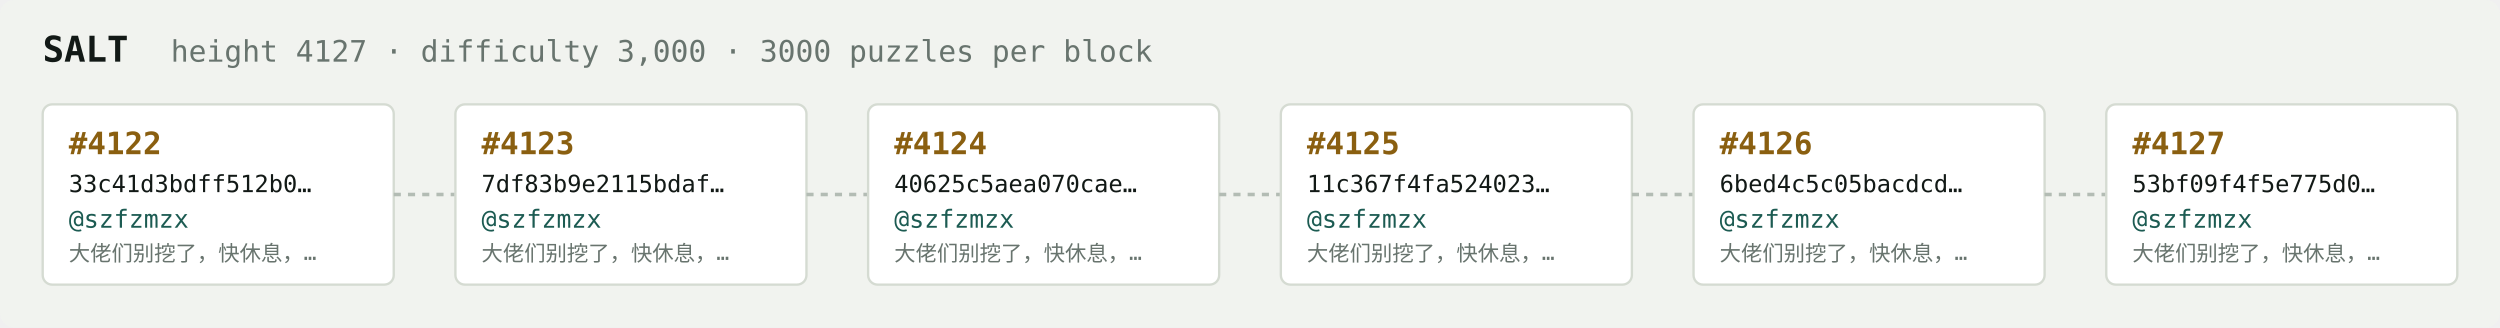
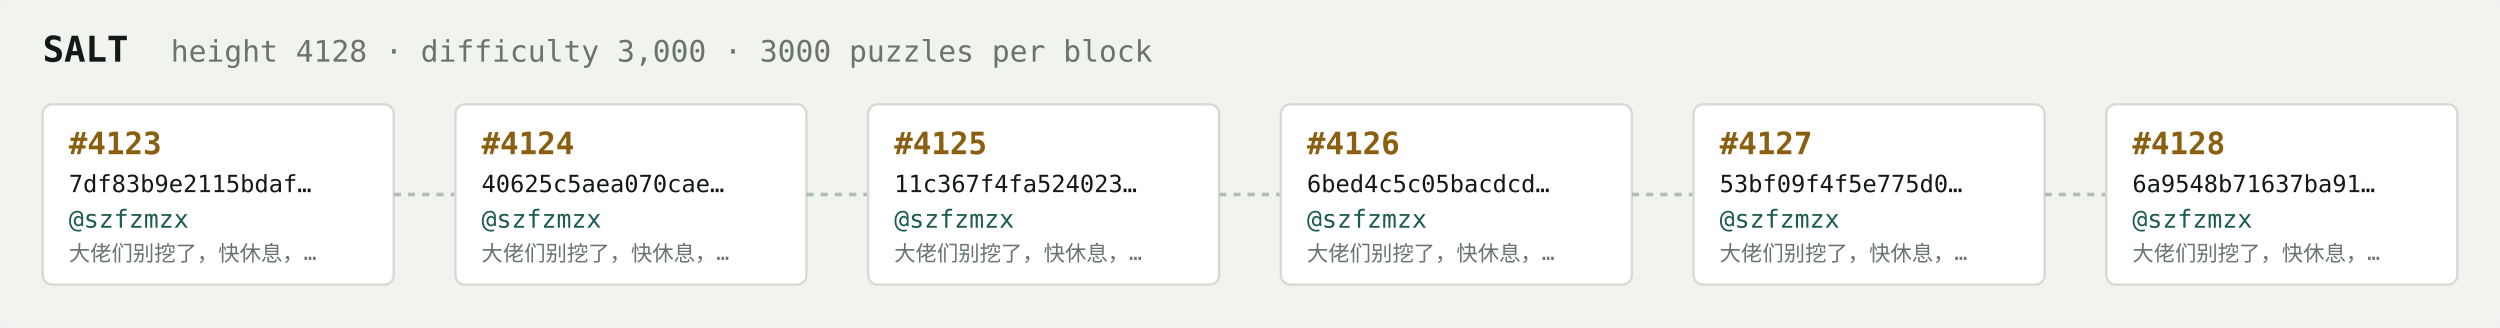
<svg xmlns="http://www.w3.org/2000/svg" width="1054" height="138" viewBox="0 0 1054 138" font-family="ui-monospace,SFMono-Regular,Menlo,monospace">
  <rect fill="#f1f3ef" width="1054" height="138" rx="6" />
  <text x="18" y="26" fill="#121916" font-size="15" font-weight="700">SALT</text>
-   <text x="72" y="26" fill="#68746e" font-size="12.5">height 4127 · difficulty 3,000 · 3000 puzzles per block</text>
+   <text x="72" y="26" fill="#68746e" font-size="12.5">height 4128 · difficulty 3,000 · 3000 puzzles per block</text>
  <rect x="18" y="44" width="148" height="76" rx="4" fill="#ffffff" stroke="#d5dbd2" stroke-width="1" />
-   <text x="29" y="65" fill="#8a5f10" font-size="13" font-weight="700">#4122</text>
-   <text x="29" y="81" fill="#121916" font-size="10">33c41d3bdff512b0…</text>
+   <text x="29" y="65" fill="#8a5f10" font-size="13" font-weight="700">#4123</text>
+   <text x="29" y="81" fill="#121916" font-size="10">7df83b9e2115bdaf…</text>
  <text x="29" y="96" fill="#1c5b52" font-size="10.5">@szfzmzx</text>
  <text x="29" y="110" fill="#68746e" font-size="9">大佬们别挖了，快休息，…</text>
  <line x1="166" y1="82.0" x2="192" y2="82.0" stroke="#b3bcb4" stroke-width="1.5" stroke-dasharray="3 3" />
  <rect x="192" y="44" width="148" height="76" rx="4" fill="#ffffff" stroke="#d5dbd2" stroke-width="1" />
-   <text x="203" y="65" fill="#8a5f10" font-size="13" font-weight="700">#4123</text>
-   <text x="203" y="81" fill="#121916" font-size="10">7df83b9e2115bdaf…</text>
+   <text x="203" y="65" fill="#8a5f10" font-size="13" font-weight="700">#4124</text>
+   <text x="203" y="81" fill="#121916" font-size="10">40625c5aea070cae…</text>
  <text x="203" y="96" fill="#1c5b52" font-size="10.5">@szfzmzx</text>
  <text x="203" y="110" fill="#68746e" font-size="9">大佬们别挖了，快休息，…</text>
  <line x1="340" y1="82.0" x2="366" y2="82.0" stroke="#b3bcb4" stroke-width="1.5" stroke-dasharray="3 3" />
  <rect x="366" y="44" width="148" height="76" rx="4" fill="#ffffff" stroke="#d5dbd2" stroke-width="1" />
-   <text x="377" y="65" fill="#8a5f10" font-size="13" font-weight="700">#4124</text>
-   <text x="377" y="81" fill="#121916" font-size="10">40625c5aea070cae…</text>
+   <text x="377" y="65" fill="#8a5f10" font-size="13" font-weight="700">#4125</text>
+   <text x="377" y="81" fill="#121916" font-size="10">11c367f4fa524023…</text>
  <text x="377" y="96" fill="#1c5b52" font-size="10.5">@szfzmzx</text>
  <text x="377" y="110" fill="#68746e" font-size="9">大佬们别挖了，快休息，…</text>
  <line x1="514" y1="82.0" x2="540" y2="82.0" stroke="#b3bcb4" stroke-width="1.5" stroke-dasharray="3 3" />
  <rect x="540" y="44" width="148" height="76" rx="4" fill="#ffffff" stroke="#d5dbd2" stroke-width="1" />
-   <text x="551" y="65" fill="#8a5f10" font-size="13" font-weight="700">#4125</text>
-   <text x="551" y="81" fill="#121916" font-size="10">11c367f4fa524023…</text>
+   <text x="551" y="65" fill="#8a5f10" font-size="13" font-weight="700">#4126</text>
+   <text x="551" y="81" fill="#121916" font-size="10">6bed4c5c05bacdcd…</text>
  <text x="551" y="96" fill="#1c5b52" font-size="10.5">@szfzmzx</text>
  <text x="551" y="110" fill="#68746e" font-size="9">大佬们别挖了，快休息，…</text>
  <line x1="688" y1="82.0" x2="714" y2="82.0" stroke="#b3bcb4" stroke-width="1.5" stroke-dasharray="3 3" />
  <rect x="714" y="44" width="148" height="76" rx="4" fill="#ffffff" stroke="#d5dbd2" stroke-width="1" />
-   <text x="725" y="65" fill="#8a5f10" font-size="13" font-weight="700">#4126</text>
-   <text x="725" y="81" fill="#121916" font-size="10">6bed4c5c05bacdcd…</text>
+   <text x="725" y="65" fill="#8a5f10" font-size="13" font-weight="700">#4127</text>
+   <text x="725" y="81" fill="#121916" font-size="10">53bf09f4f5e775d0…</text>
  <text x="725" y="96" fill="#1c5b52" font-size="10.5">@szfzmzx</text>
  <text x="725" y="110" fill="#68746e" font-size="9">大佬们别挖了，快休息，…</text>
  <line x1="862" y1="82.0" x2="888" y2="82.0" stroke="#b3bcb4" stroke-width="1.5" stroke-dasharray="3 3" />
  <rect x="888" y="44" width="148" height="76" rx="4" fill="#ffffff" stroke="#d5dbd2" stroke-width="1" />
-   <text x="899" y="65" fill="#8a5f10" font-size="13" font-weight="700">#4127</text>
-   <text x="899" y="81" fill="#121916" font-size="10">53bf09f4f5e775d0…</text>
+   <text x="899" y="65" fill="#8a5f10" font-size="13" font-weight="700">#4128</text>
+   <text x="899" y="81" fill="#121916" font-size="10">6a9548b71637ba91…</text>
  <text x="899" y="96" fill="#1c5b52" font-size="10.5">@szfzmzx</text>
  <text x="899" y="110" fill="#68746e" font-size="9">大佬们别挖了，快休息，…</text>
</svg>
